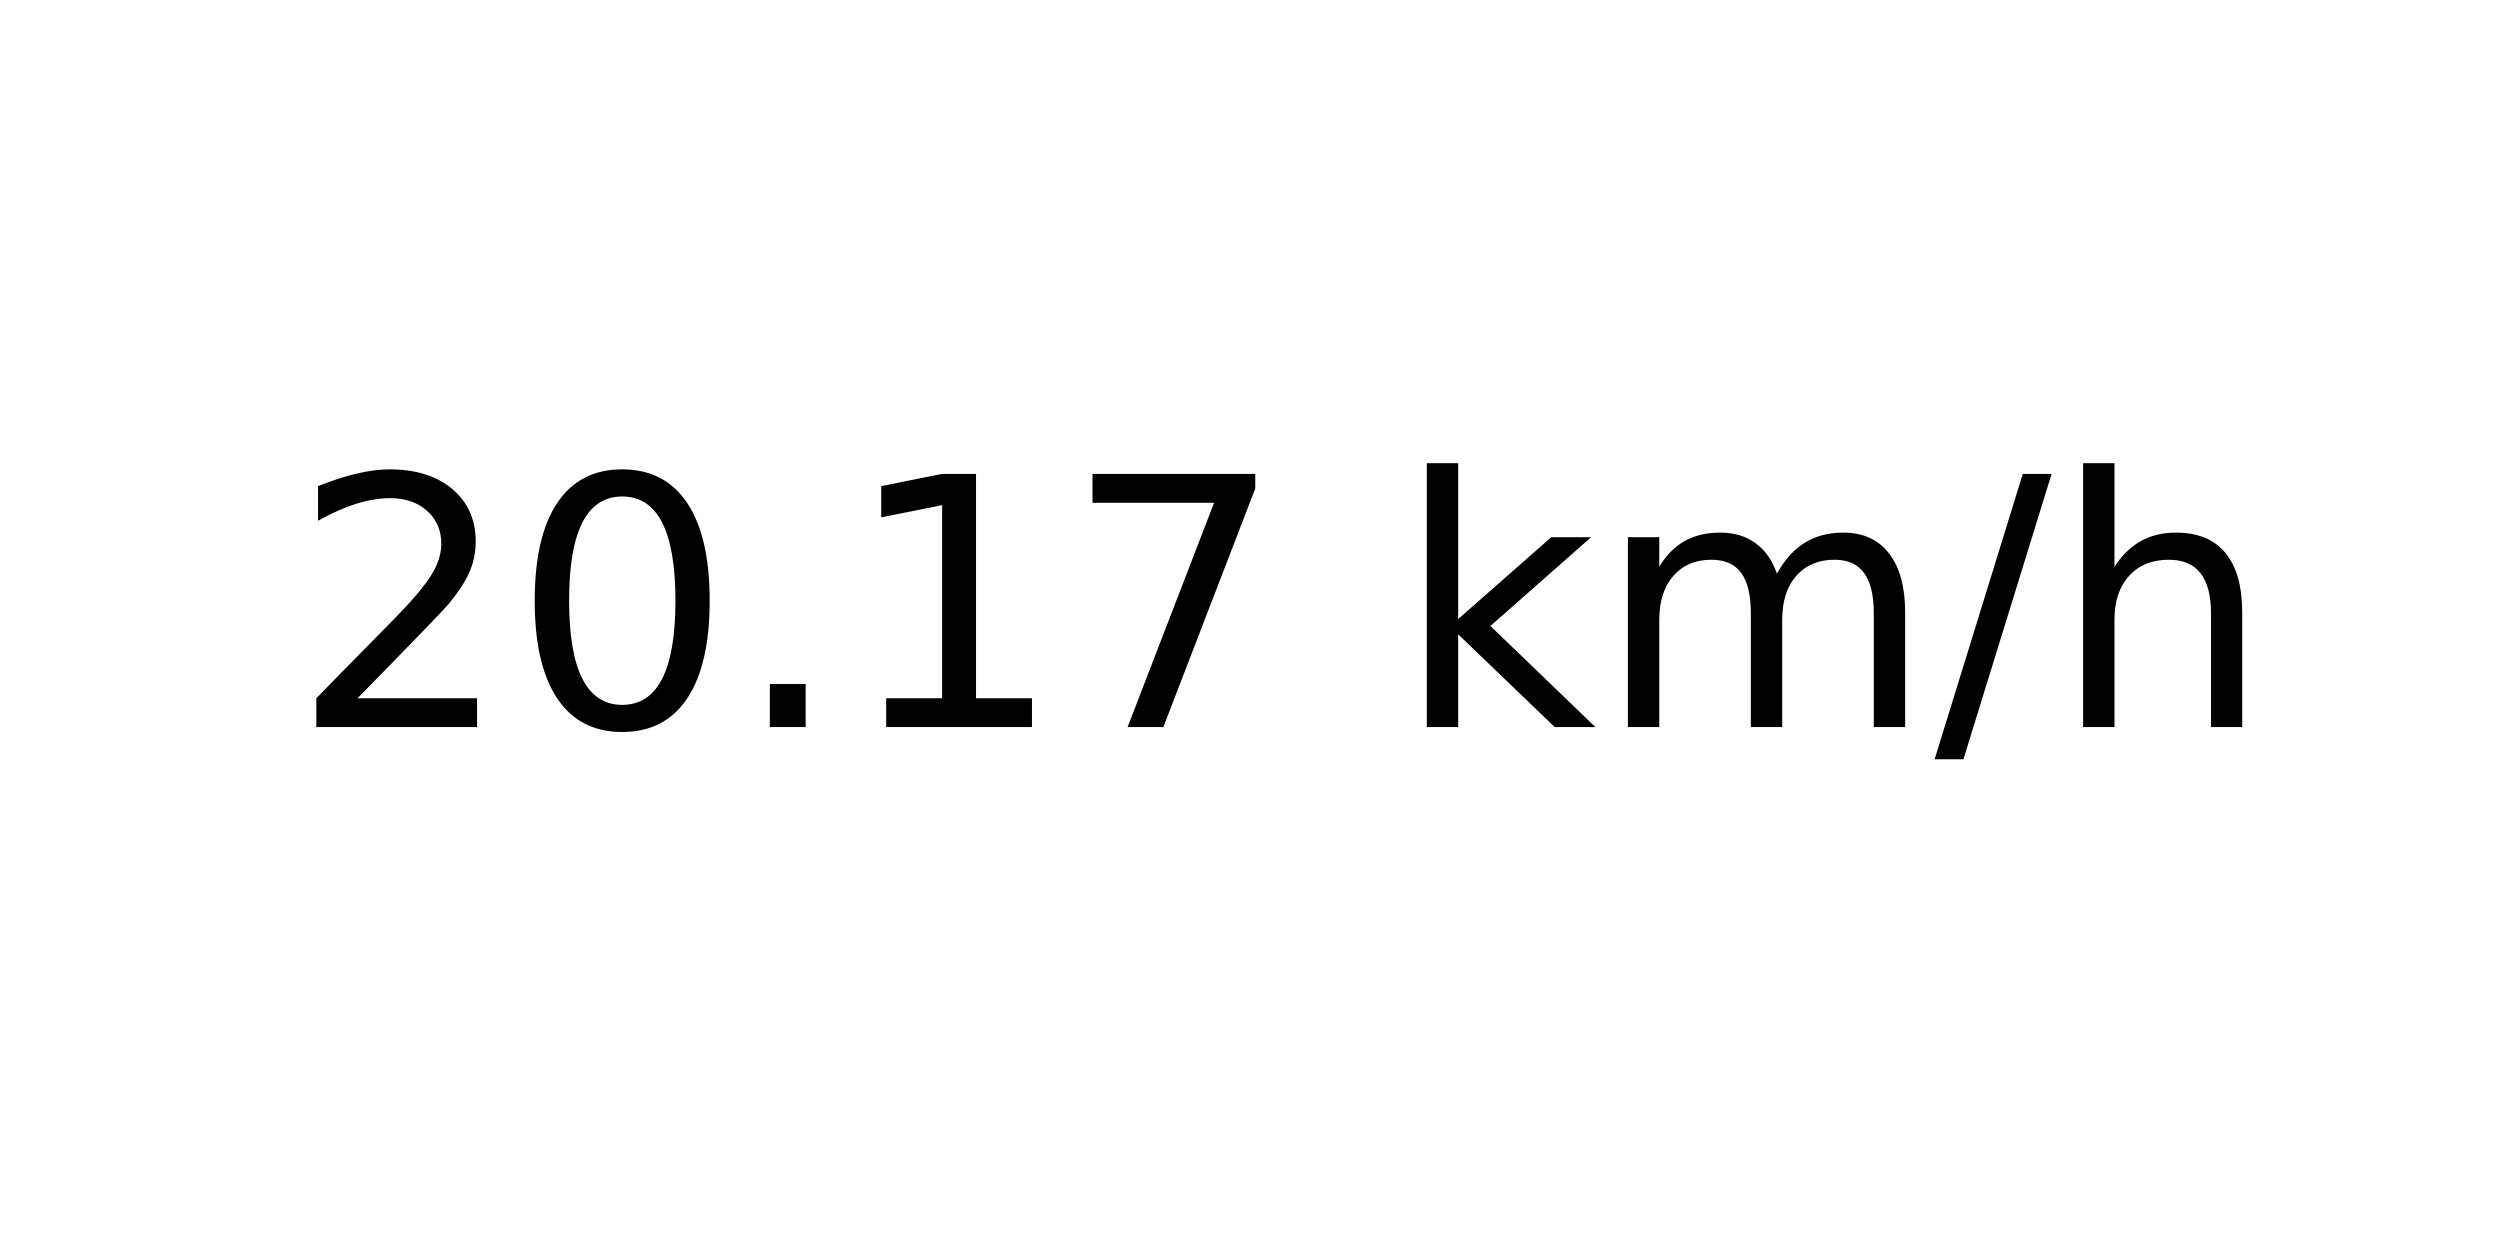
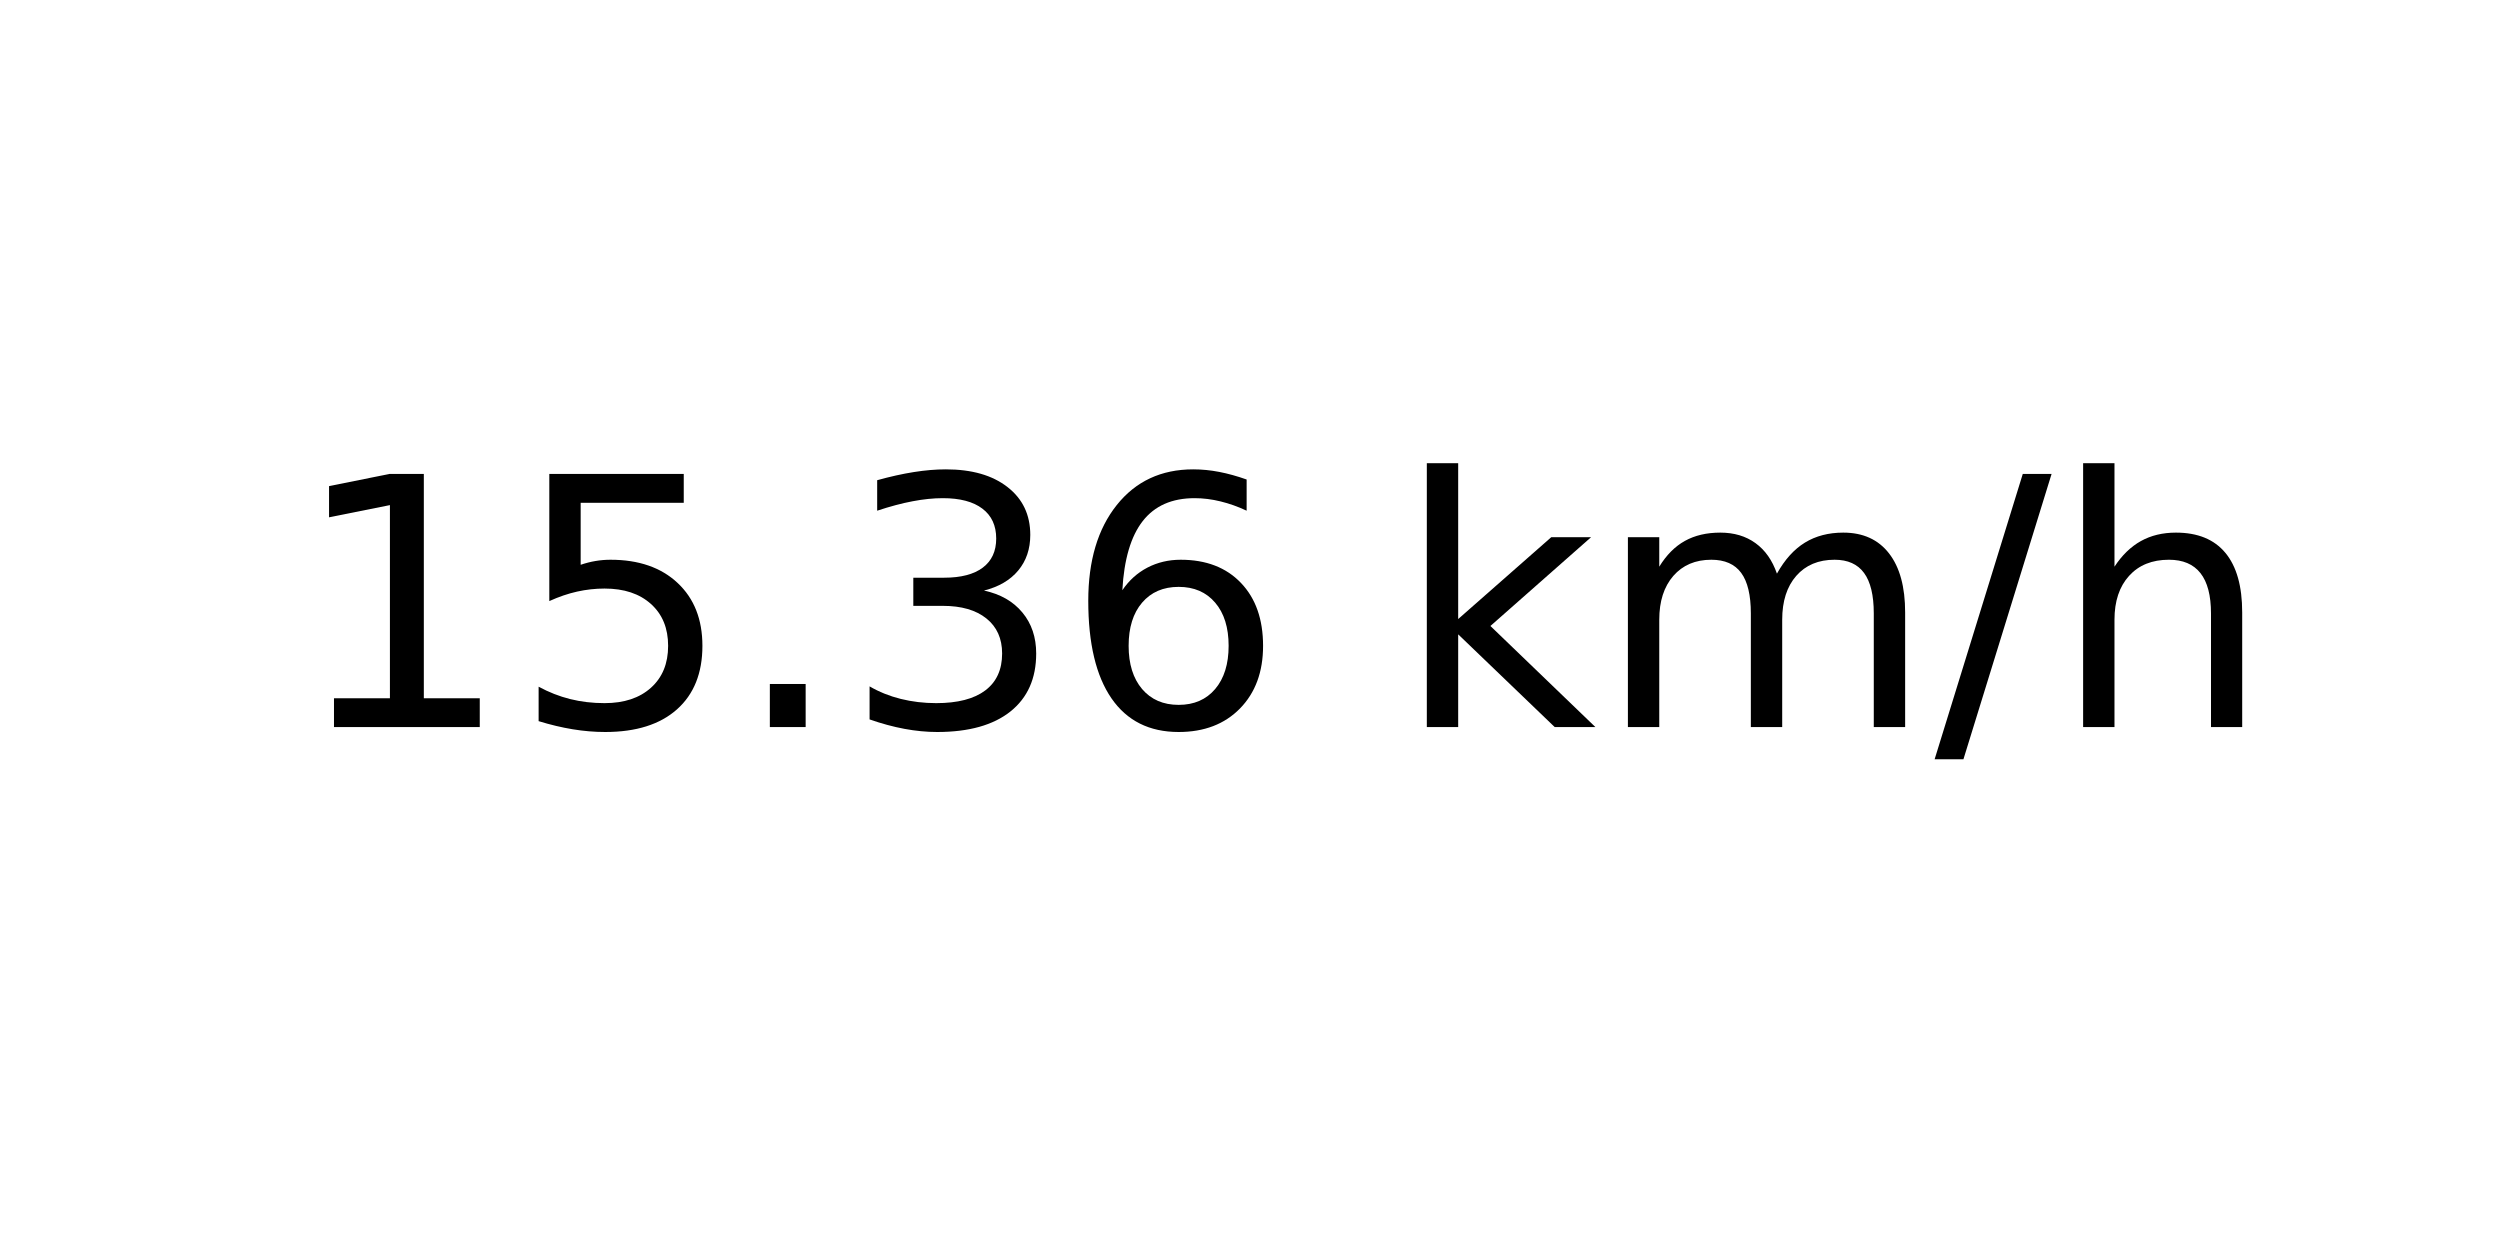
<svg xmlns="http://www.w3.org/2000/svg" xmlns:xlink="http://www.w3.org/1999/xlink" width="72pt" height="36pt" viewBox="0 0 72 36" version="1.1">
  <defs>
    <style type="text/css">*{stroke-linejoin: round; stroke-linecap: butt}</style>
  </defs>
  <g id="figure_1">
    <g id="axes_1">
      <g id="text_1">
        <g transform="translate(8.378125 20.93937) scale(0.1 -0.1)">
          <defs>
-             <path id="DejaVuSans-32" d="M 1228 531  L 3431 531  L 3431 0  L 469 0  L 469 531  Q 828 903 1448 1529  Q 2069 2156 2228 2338  Q 2531 2678 2651 2914  Q 2772 3150 2772 3378  Q 2772 3750 2511 3984  Q 2250 4219 1831 4219  Q 1534 4219 1204 4116  Q 875 4013 500 3803  L 500 4441  Q 881 4594 1212 4672  Q 1544 4750 1819 4750  Q 2544 4750 2975 4387  Q 3406 4025 3406 3419  Q 3406 3131 3298 2873  Q 3191 2616 2906 2266  Q 2828 2175 2409 1742  Q 1991 1309 1228 531  z " transform="scale(0.015625)" />
-             <path id="DejaVuSans-30" d="M 2034 4250  Q 1547 4250 1301 3770  Q 1056 3291 1056 2328  Q 1056 1369 1301 889  Q 1547 409 2034 409  Q 2525 409 2770 889  Q 3016 1369 3016 2328  Q 3016 3291 2770 3770  Q 2525 4250 2034 4250  z M 2034 4750  Q 2819 4750 3233 4129  Q 3647 3509 3647 2328  Q 3647 1150 3233 529  Q 2819 -91 2034 -91  Q 1250 -91 836 529  Q 422 1150 422 2328  Q 422 3509 836 4129  Q 1250 4750 2034 4750  z " transform="scale(0.015625)" />
+             <path id="DejaVuSans-31" d="M 794 531  L 1825 531  L 1825 4091  L 703 3866  L 703 4441  L 1819 4666  L 2450 4666  L 2450 531  L 3481 531  L 3481 0  L 794 0  L 794 531  z " transform="scale(0.015625)" />
+             <path id="DejaVuSans-35" d="M 691 4666  L 3169 4666  L 3169 4134  L 1269 4134  L 1269 2991  Q 1406 3038 1543 3061  Q 1681 3084 1819 3084  Q 2600 3084 3056 2656  Q 3513 2228 3513 1497  Q 3513 744 3044 326  Q 2575 -91 1722 -91  Q 1428 -91 1123 -41  Q 819 9 494 109  L 494 744  Q 775 591 1075 516  Q 1375 441 1709 441  Q 2250 441 2565 725  Q 2881 1009 2881 1497  Q 2881 1984 2565 2268  Q 2250 2553 1709 2553  Q 1456 2553 1204 2497  Q 953 2441 691 2322  L 691 4666  z " transform="scale(0.015625)" />
            <path id="DejaVuSans-2e" d="M 684 794  L 1344 794  L 1344 0  L 684 0  L 684 794  z " transform="scale(0.015625)" />
-             <path id="DejaVuSans-31" d="M 794 531  L 1825 531  L 1825 4091  L 703 3866  L 703 4441  L 1819 4666  L 2450 4666  L 2450 531  L 3481 531  L 3481 0  L 794 0  L 794 531  z " transform="scale(0.015625)" />
-             <path id="DejaVuSans-37" d="M 525 4666  L 3525 4666  L 3525 4397  L 1831 0  L 1172 0  L 2766 4134  L 525 4134  L 525 4666  z " transform="scale(0.015625)" />
+             <path id="DejaVuSans-33" d="M 2597 2516  Q 3050 2419 3304 2112  Q 3559 1806 3559 1356  Q 3559 666 3084 287  Q 2609 -91 1734 -91  Q 1441 -91 1130 -33  Q 819 25 488 141  L 488 750  Q 750 597 1062 519  Q 1375 441 1716 441  Q 2309 441 2620 675  Q 2931 909 2931 1356  Q 2931 1769 2642 2001  Q 2353 2234 1838 2234  L 1294 2234  L 1294 2753  L 1863 2753  Q 2328 2753 2575 2939  Q 2822 3125 2822 3475  Q 2822 3834 2567 4026  Q 2313 4219 1838 4219  Q 1578 4219 1281 4162  Q 984 4106 628 3988  L 628 4550  Q 988 4650 1302 4700  Q 1616 4750 1894 4750  Q 2613 4750 3031 4423  Q 3450 4097 3450 3541  Q 3450 3153 3228 2886  Q 3006 2619 2597 2516  z " transform="scale(0.015625)" />
+             <path id="DejaVuSans-36" d="M 2113 2584  Q 1688 2584 1439 2293  Q 1191 2003 1191 1497  Q 1191 994 1439 701  Q 1688 409 2113 409  Q 2538 409 2786 701  Q 3034 994 3034 1497  Q 3034 2003 2786 2293  Q 2538 2584 2113 2584  z M 3366 4563  L 3366 3988  Q 3128 4100 2886 4159  Q 2644 4219 2406 4219  Q 1781 4219 1451 3797  Q 1122 3375 1075 2522  Q 1259 2794 1537 2939  Q 1816 3084 2150 3084  Q 2853 3084 3261 2657  Q 3669 2231 3669 1497  Q 3669 778 3244 343  Q 2819 -91 2113 -91  Q 1303 -91 875 529  Q 447 1150 447 2328  Q 447 3434 972 4092  Q 1497 4750 2381 4750  Q 2619 4750 2861 4703  Q 3103 4656 3366 4563  z " transform="scale(0.015625)" />
            <path id="DejaVuSans-20" transform="scale(0.015625)" />
            <path id="DejaVuSans-6b" d="M 581 4863  L 1159 4863  L 1159 1991  L 2875 3500  L 3609 3500  L 1753 1863  L 3688 0  L 2938 0  L 1159 1709  L 1159 0  L 581 0  L 581 4863  z " transform="scale(0.015625)" />
            <path id="DejaVuSans-6d" d="M 3328 2828  Q 3544 3216 3844 3400  Q 4144 3584 4550 3584  Q 5097 3584 5394 3201  Q 5691 2819 5691 2113  L 5691 0  L 5113 0  L 5113 2094  Q 5113 2597 4934 2840  Q 4756 3084 4391 3084  Q 3944 3084 3684 2787  Q 3425 2491 3425 1978  L 3425 0  L 2847 0  L 2847 2094  Q 2847 2600 2669 2842  Q 2491 3084 2119 3084  Q 1678 3084 1418 2786  Q 1159 2488 1159 1978  L 1159 0  L 581 0  L 581 3500  L 1159 3500  L 1159 2956  Q 1356 3278 1631 3431  Q 1906 3584 2284 3584  Q 2666 3584 2933 3390  Q 3200 3197 3328 2828  z " transform="scale(0.015625)" />
            <path id="DejaVuSans-2f" d="M 1625 4666  L 2156 4666  L 531 -594  L 0 -594  L 1625 4666  z " transform="scale(0.015625)" />
            <path id="DejaVuSans-68" d="M 3513 2113  L 3513 0  L 2938 0  L 2938 2094  Q 2938 2591 2744 2837  Q 2550 3084 2163 3084  Q 1697 3084 1428 2787  Q 1159 2491 1159 1978  L 1159 0  L 581 0  L 581 4863  L 1159 4863  L 1159 2956  Q 1366 3272 1645 3428  Q 1925 3584 2291 3584  Q 2894 3584 3203 3211  Q 3513 2838 3513 2113  z " transform="scale(0.015625)" />
          </defs>
-           <use xlink:href="#DejaVuSans-32" />
-           <use xlink:href="#DejaVuSans-30" x="63.623" />
+           <use xlink:href="#DejaVuSans-31" />
+           <use xlink:href="#DejaVuSans-35" x="63.623" />
          <use xlink:href="#DejaVuSans-2e" x="127.246" />
-           <use xlink:href="#DejaVuSans-31" x="159.033" />
-           <use xlink:href="#DejaVuSans-37" x="222.656" />
+           <use xlink:href="#DejaVuSans-33" x="159.033" />
+           <use xlink:href="#DejaVuSans-36" x="222.656" />
          <use xlink:href="#DejaVuSans-20" x="286.279" />
          <use xlink:href="#DejaVuSans-6b" x="318.066" />
          <use xlink:href="#DejaVuSans-6d" x="375.977" />
          <use xlink:href="#DejaVuSans-2f" x="473.389" />
          <use xlink:href="#DejaVuSans-68" x="507.08" />
        </g>
      </g>
    </g>
  </g>
</svg>
